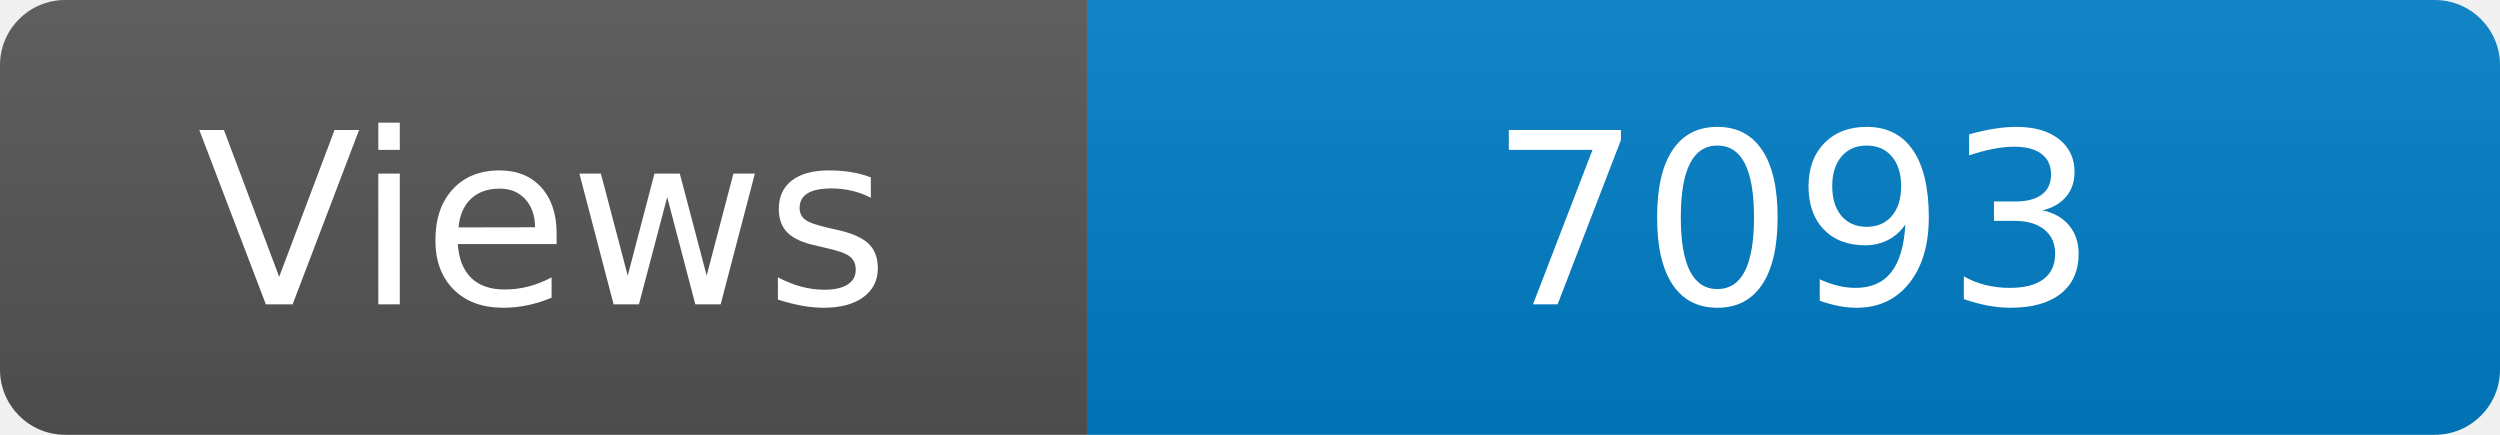
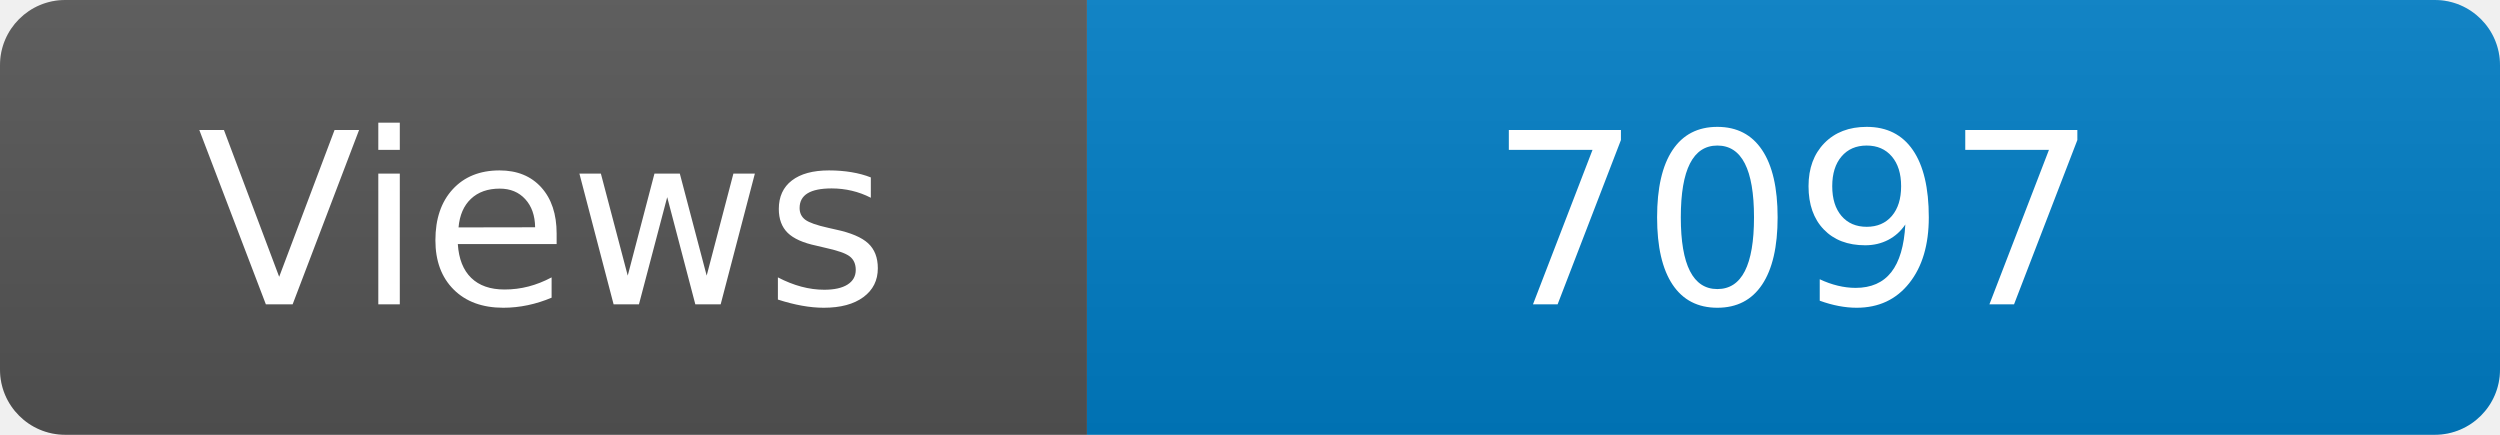
<svg xmlns="http://www.w3.org/2000/svg" width="115" height="20" role="img" aria-label="Maintained?: yes">
  <linearGradient id="s" x2="0" y2="100%">
    <stop offset="0" stop-color="#bbb" stop-opacity=".1" />
    <stop offset="1" stop-opacity=".1" />
  </linearGradient>
  <clipPath id="r">
    <rect width="115" height="20" rx="3" fill="#fff" />
  </clipPath>
  <g clip-path="url(#r)">
    <rect width="50" height="20" fill="#555" />
    <rect x="50" width="160" height="20" fill="#007ec6" />
    <rect width="115" height="20" fill="url(#s)" />
  </g>
  <g fill="#fff" text-anchor="middle" font-family="Verdana,Geneva,DejaVu Sans,sans-serif" font-size="110">
    <text x="250" y="140" transform="scale(.1)" fill="#fff">Views</text>
-     <text x="825" y="140" transform="scale(.1)" fill="#fff">7093</text>
+     <text x="825" y="140" transform="scale(.1)" fill="#fff">7097</text>
  </g>
</svg>
